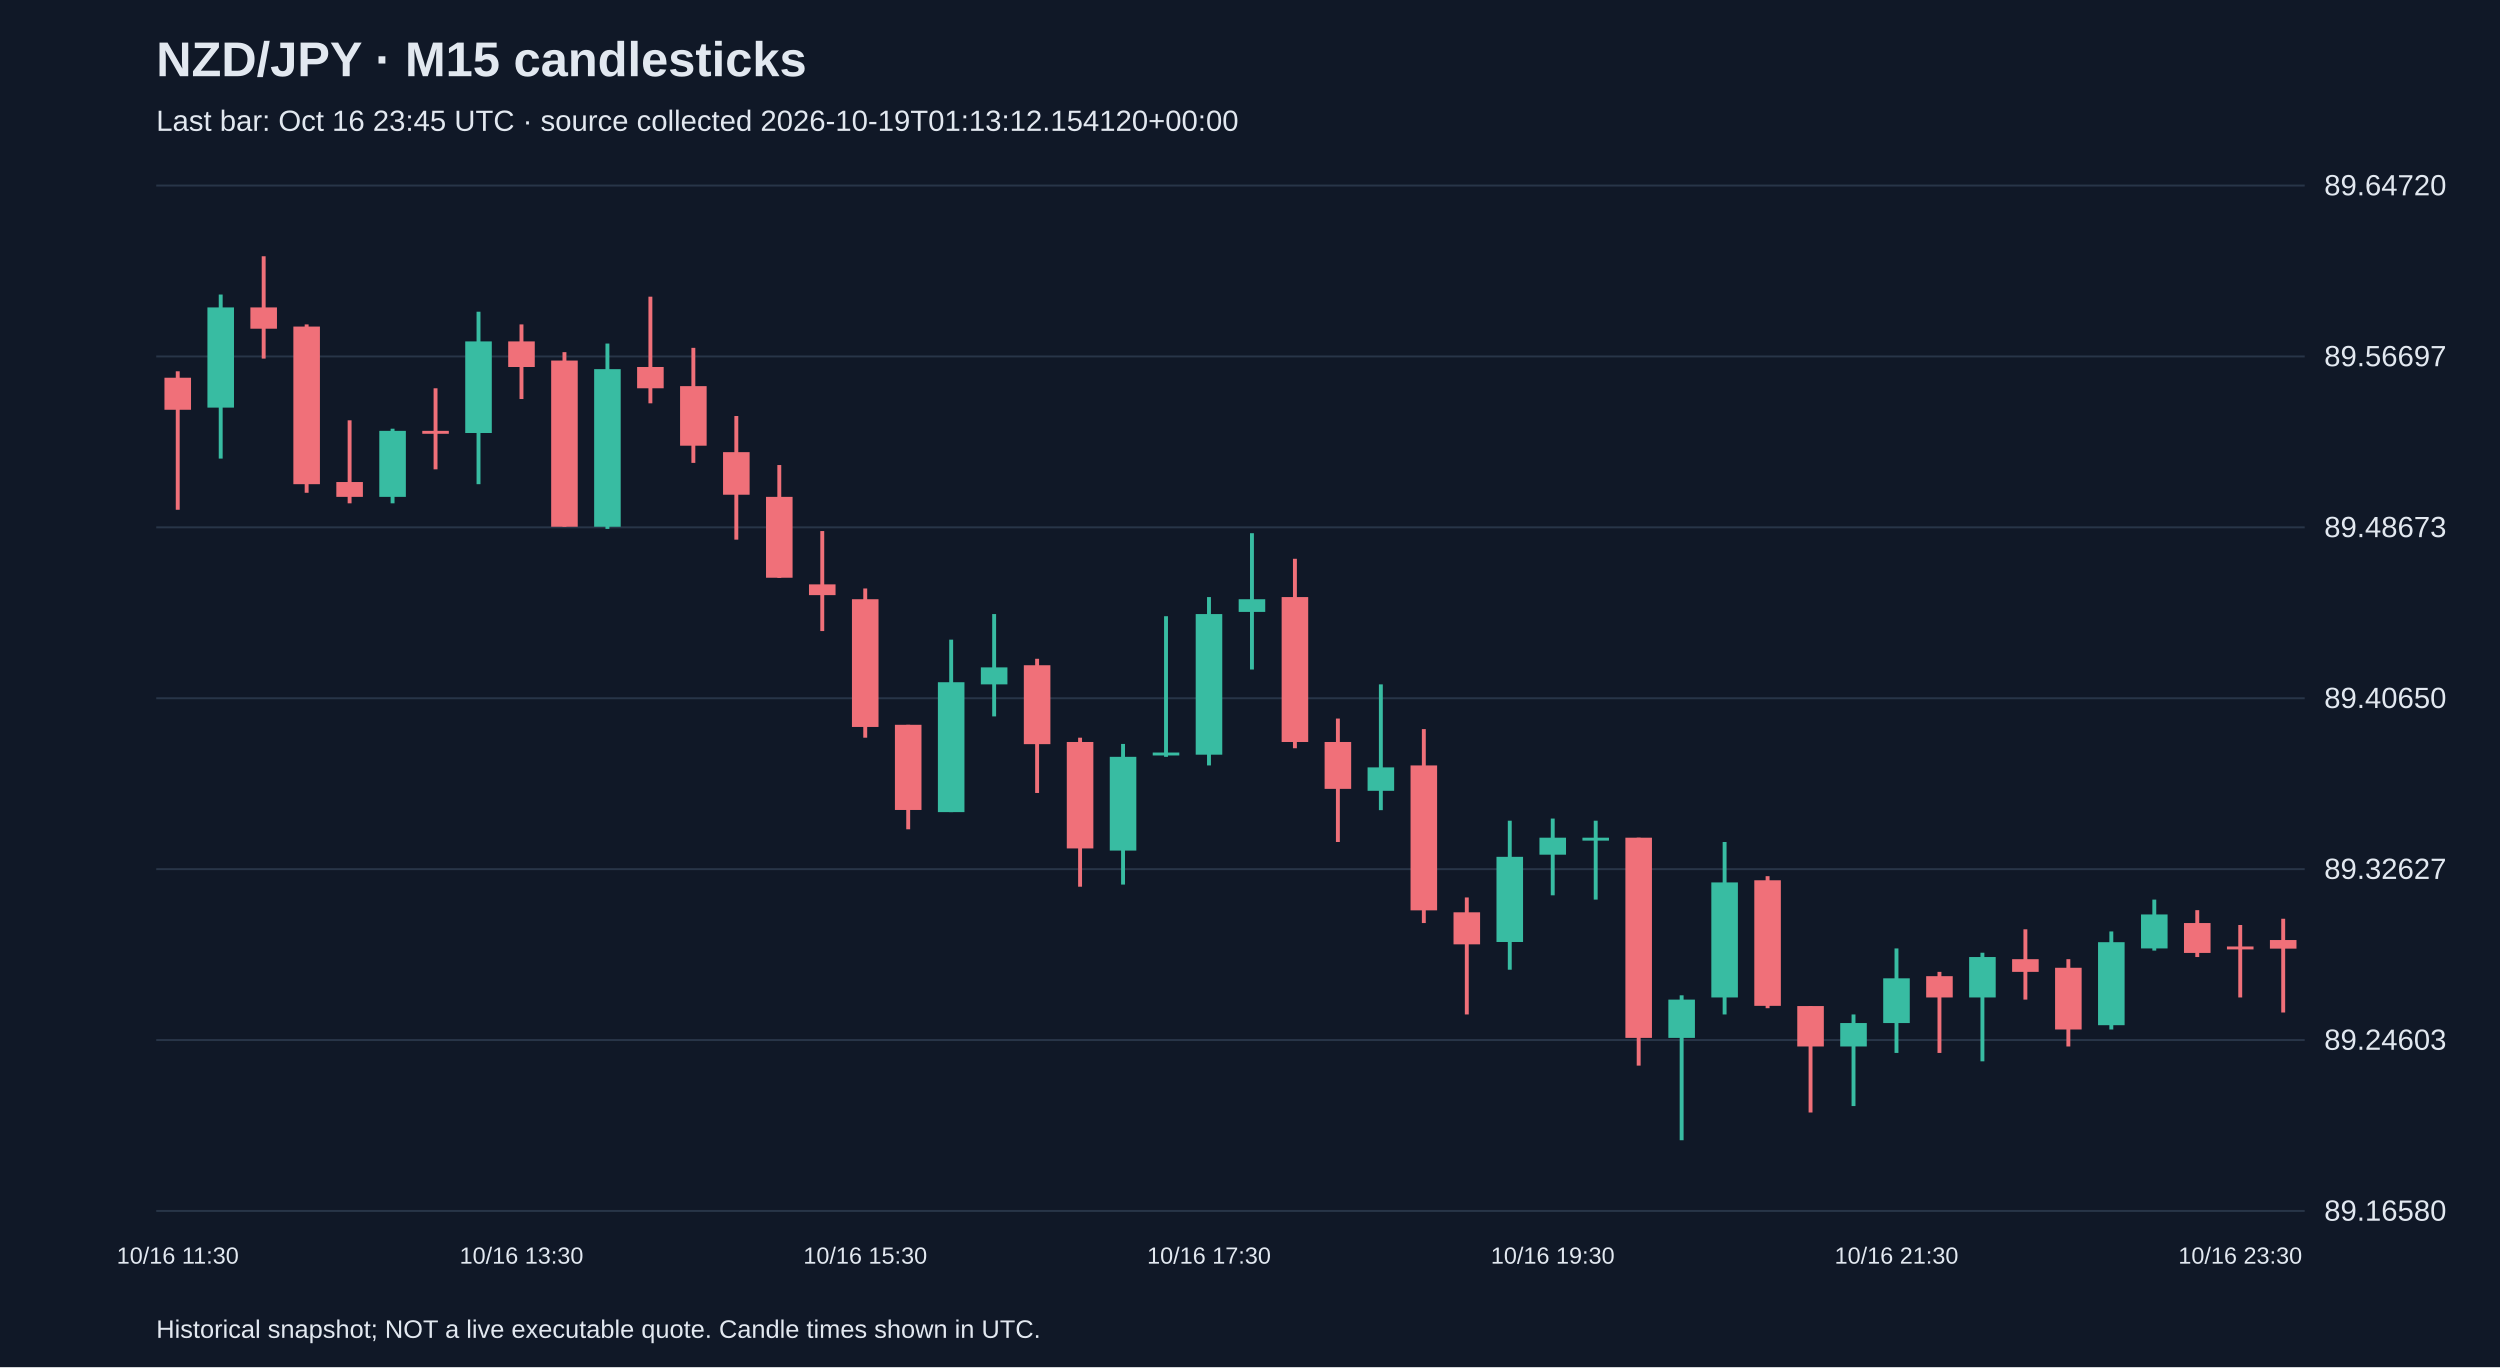
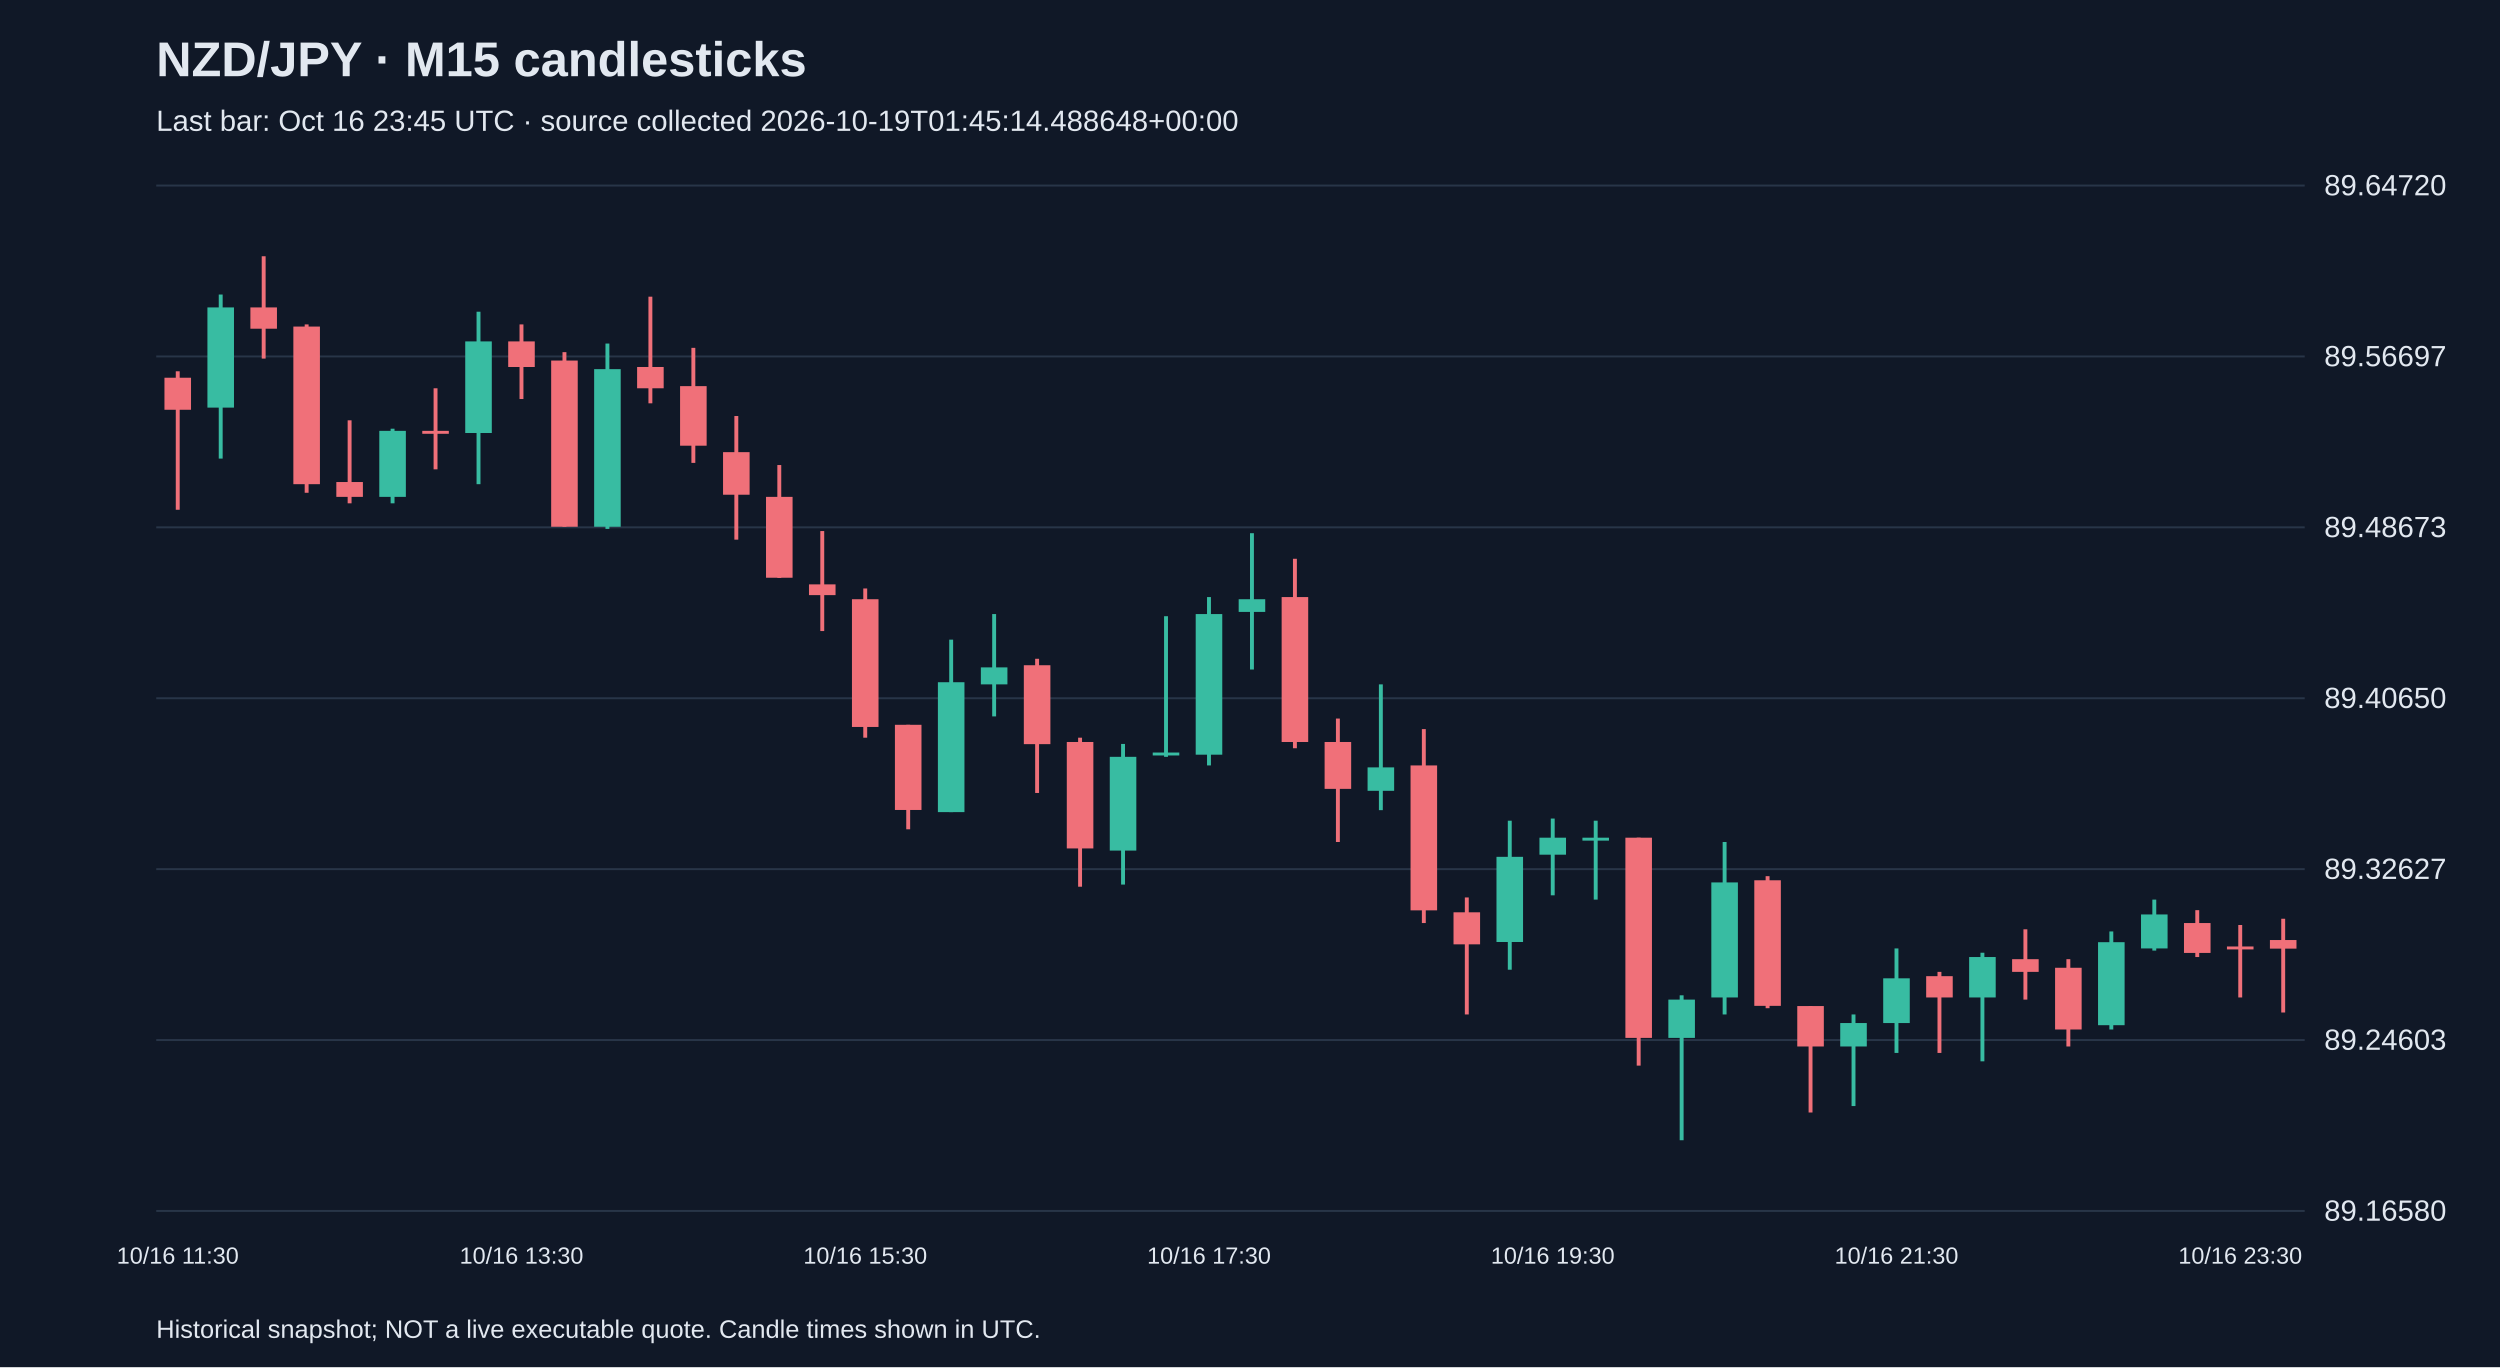
<svg xmlns="http://www.w3.org/2000/svg" viewBox="0 0 1280 700">
  <rect width="100%" height="100%" fill="#101827" />
  <style>text{font-family:Arial,sans-serif;fill:#e2e8f0}</style>
  <text x="80" y="39" font-size="25" font-weight="bold">NZD/JPY · M15 candlesticks</text>
-   <text x="80" y="67" font-size="15" fill="#a6b1c5">Last bar: Oct 16 23:45 UTC · source collected 2026-10-19T01:13:12.154120+00:00</text>
+   <text x="80" y="67" font-size="15" fill="#a6b1c5">Last bar: Oct 16 23:45 UTC · source collected 2026-10-19T01:45:14.488648+00:00</text>
  <line x1="80" y1="620.0" x2="1180" y2="620.0" stroke="#283548" />
  <text x="1190" y="625.0" font-size="15">89.16580</text>
  <line x1="80" y1="532.5" x2="1180" y2="532.5" stroke="#283548" />
  <text x="1190" y="537.5" font-size="15">89.24603</text>
  <line x1="80" y1="445.0" x2="1180" y2="445.0" stroke="#283548" />
  <text x="1190" y="450.0" font-size="15">89.32627</text>
  <line x1="80" y1="357.5" x2="1180" y2="357.5" stroke="#283548" />
  <text x="1190" y="362.5" font-size="15">89.40650</text>
  <line x1="80" y1="270.0" x2="1180" y2="270.0" stroke="#283548" />
  <text x="1190" y="275.0" font-size="15">89.48673</text>
  <line x1="80" y1="182.5" x2="1180" y2="182.5" stroke="#283548" />
  <text x="1190" y="187.5" font-size="15">89.56697</text>
  <line x1="80" y1="95.0" x2="1180" y2="95.0" stroke="#283548" />
  <text x="1190" y="100.0" font-size="15">89.64720</text>
  <line x1="91.0" y1="190.1" x2="91.0" y2="261.0" stroke="#f07079" stroke-width="2" />
  <rect x="84.2" y="193.4" width="13.6" height="16.4" fill="#f07079" />
  <text x="91.0" y="647" text-anchor="middle" font-size="12">10/16 11:30</text>
  <line x1="113.0" y1="150.8" x2="113.0" y2="234.8" stroke="#38bca2" stroke-width="2" />
  <rect x="106.2" y="157.4" width="13.6" height="51.3" fill="#38bca2" />
  <line x1="135.0" y1="131.2" x2="135.0" y2="183.6" stroke="#f07079" stroke-width="2" />
  <rect x="128.2" y="157.4" width="13.6" height="10.9" fill="#f07079" />
  <line x1="157.0" y1="166.1" x2="157.0" y2="252.3" stroke="#f07079" stroke-width="2" />
  <rect x="150.2" y="167.2" width="13.6" height="80.7" fill="#f07079" />
  <line x1="179.0" y1="215.2" x2="179.0" y2="257.7" stroke="#f07079" stroke-width="2" />
  <rect x="172.2" y="246.8" width="13.6" height="7.6" fill="#f07079" />
  <line x1="201.0" y1="219.5" x2="201.0" y2="257.7" stroke="#38bca2" stroke-width="2" />
  <rect x="194.2" y="220.6" width="13.6" height="33.8" fill="#38bca2" />
  <line x1="223.0" y1="198.8" x2="223.0" y2="240.3" stroke="#f07079" stroke-width="2" />
  <rect x="216.2" y="220.6" width="13.6" height="1.5" fill="#f07079" />
  <line x1="245.0" y1="159.6" x2="245.0" y2="247.9" stroke="#38bca2" stroke-width="2" />
  <rect x="238.2" y="174.8" width="13.6" height="46.9" fill="#38bca2" />
  <line x1="267.0" y1="166.1" x2="267.0" y2="204.3" stroke="#f07079" stroke-width="2" />
  <rect x="260.2" y="174.8" width="13.6" height="13.1" fill="#f07079" />
  <text x="267.0" y="647" text-anchor="middle" font-size="12">10/16 13:30</text>
  <line x1="289.0" y1="180.3" x2="289.0" y2="269.7" stroke="#f07079" stroke-width="2" />
  <rect x="282.2" y="184.6" width="13.6" height="85.1" fill="#f07079" />
  <line x1="311.0" y1="175.9" x2="311.0" y2="270.8" stroke="#38bca2" stroke-width="2" />
  <rect x="304.2" y="189.0" width="13.6" height="80.7" fill="#38bca2" />
  <line x1="333.0" y1="151.9" x2="333.0" y2="206.5" stroke="#f07079" stroke-width="2" />
  <rect x="326.2" y="187.9" width="13.6" height="10.9" fill="#f07079" />
  <line x1="355.0" y1="178.1" x2="355.0" y2="237.0" stroke="#f07079" stroke-width="2" />
  <rect x="348.2" y="197.7" width="13.6" height="30.5" fill="#f07079" />
  <line x1="377.0" y1="213.0" x2="377.0" y2="276.3" stroke="#f07079" stroke-width="2" />
  <rect x="370.2" y="231.5" width="13.6" height="21.8" fill="#f07079" />
  <line x1="399.0" y1="238.1" x2="399.0" y2="295.9" stroke="#f07079" stroke-width="2" />
  <rect x="392.2" y="254.4" width="13.6" height="41.4" fill="#f07079" />
  <line x1="421.0" y1="271.9" x2="421.0" y2="323.1" stroke="#f07079" stroke-width="2" />
  <rect x="414.2" y="299.2" width="13.6" height="5.5" fill="#f07079" />
  <line x1="443.0" y1="301.3" x2="443.0" y2="377.7" stroke="#f07079" stroke-width="2" />
  <rect x="436.2" y="306.8" width="13.6" height="65.4" fill="#f07079" />
  <text x="443.0" y="647" text-anchor="middle" font-size="12">10/16 15:30</text>
  <line x1="465.0" y1="371.1" x2="465.0" y2="424.6" stroke="#f07079" stroke-width="2" />
  <rect x="458.2" y="371.1" width="13.6" height="43.6" fill="#f07079" />
  <line x1="487.0" y1="327.5" x2="487.0" y2="415.8" stroke="#38bca2" stroke-width="2" />
  <rect x="480.2" y="349.3" width="13.6" height="66.5" fill="#38bca2" />
  <line x1="509.0" y1="314.4" x2="509.0" y2="366.8" stroke="#38bca2" stroke-width="2" />
  <rect x="502.2" y="341.7" width="13.6" height="8.7" fill="#38bca2" />
  <line x1="531.0" y1="337.3" x2="531.0" y2="406.0" stroke="#f07079" stroke-width="2" />
  <rect x="524.2" y="340.6" width="13.6" height="40.4" fill="#f07079" />
  <line x1="553.0" y1="377.7" x2="553.0" y2="454.0" stroke="#f07079" stroke-width="2" />
  <rect x="546.2" y="379.9" width="13.6" height="54.5" fill="#f07079" />
  <line x1="575.0" y1="380.9" x2="575.0" y2="452.9" stroke="#38bca2" stroke-width="2" />
  <rect x="568.2" y="387.5" width="13.6" height="48.0" fill="#38bca2" />
  <line x1="597.0" y1="315.5" x2="597.0" y2="387.5" stroke="#38bca2" stroke-width="2" />
  <rect x="590.2" y="385.3" width="13.6" height="1.5" fill="#38bca2" />
  <line x1="619.0" y1="305.7" x2="619.0" y2="391.9" stroke="#38bca2" stroke-width="2" />
  <rect x="612.2" y="314.4" width="13.6" height="72.0" fill="#38bca2" />
  <text x="619.0" y="647" text-anchor="middle" font-size="12">10/16 17:30</text>
  <line x1="641.0" y1="273.0" x2="641.0" y2="342.8" stroke="#38bca2" stroke-width="2" />
  <rect x="634.2" y="306.8" width="13.6" height="6.5" fill="#38bca2" />
  <line x1="663.0" y1="286.1" x2="663.0" y2="383.1" stroke="#f07079" stroke-width="2" />
  <rect x="656.2" y="305.7" width="13.6" height="74.2" fill="#f07079" />
  <line x1="685.0" y1="367.9" x2="685.0" y2="431.1" stroke="#f07079" stroke-width="2" />
  <rect x="678.2" y="379.9" width="13.6" height="24.0" fill="#f07079" />
  <line x1="707.0" y1="350.4" x2="707.0" y2="414.8" stroke="#38bca2" stroke-width="2" />
  <rect x="700.2" y="392.9" width="13.6" height="12.0" fill="#38bca2" />
  <line x1="729.0" y1="373.3" x2="729.0" y2="472.6" stroke="#f07079" stroke-width="2" />
  <rect x="722.2" y="391.9" width="13.6" height="74.2" fill="#f07079" />
  <line x1="751.0" y1="459.5" x2="751.0" y2="519.4" stroke="#f07079" stroke-width="2" />
  <rect x="744.2" y="467.1" width="13.6" height="16.4" fill="#f07079" />
  <line x1="773.0" y1="420.2" x2="773.0" y2="496.5" stroke="#38bca2" stroke-width="2" />
  <rect x="766.2" y="438.7" width="13.6" height="43.6" fill="#38bca2" />
  <line x1="795.0" y1="419.1" x2="795.0" y2="458.4" stroke="#38bca2" stroke-width="2" />
  <rect x="788.2" y="428.9" width="13.6" height="8.7" fill="#38bca2" />
  <text x="795.0" y="647" text-anchor="middle" font-size="12">10/16 19:30</text>
  <line x1="817.0" y1="420.2" x2="817.0" y2="460.6" stroke="#38bca2" stroke-width="2" />
  <rect x="810.2" y="428.9" width="13.6" height="1.5" fill="#38bca2" />
  <line x1="839.0" y1="428.9" x2="839.0" y2="545.6" stroke="#f07079" stroke-width="2" />
  <rect x="832.2" y="428.9" width="13.6" height="102.5" fill="#f07079" />
  <line x1="861.0" y1="509.6" x2="861.0" y2="583.8" stroke="#38bca2" stroke-width="2" />
  <rect x="854.2" y="511.8" width="13.6" height="19.6" fill="#38bca2" />
  <line x1="883.0" y1="431.1" x2="883.0" y2="519.4" stroke="#38bca2" stroke-width="2" />
  <rect x="876.2" y="451.8" width="13.6" height="58.9" fill="#38bca2" />
  <line x1="905.0" y1="448.6" x2="905.0" y2="516.2" stroke="#f07079" stroke-width="2" />
  <rect x="898.2" y="450.7" width="13.6" height="64.3" fill="#f07079" />
  <line x1="927.0" y1="515.1" x2="927.0" y2="569.6" stroke="#f07079" stroke-width="2" />
  <rect x="920.2" y="515.1" width="13.6" height="20.7" fill="#f07079" />
  <line x1="949.0" y1="519.4" x2="949.0" y2="566.3" stroke="#38bca2" stroke-width="2" />
  <rect x="942.2" y="523.8" width="13.6" height="12.0" fill="#38bca2" />
  <line x1="971.0" y1="485.6" x2="971.0" y2="539.1" stroke="#38bca2" stroke-width="2" />
  <rect x="964.2" y="500.9" width="13.6" height="22.9" fill="#38bca2" />
  <text x="971.0" y="647" text-anchor="middle" font-size="12">10/16 21:30</text>
  <line x1="993.0" y1="497.6" x2="993.0" y2="539.1" stroke="#f07079" stroke-width="2" />
  <rect x="986.2" y="499.8" width="13.6" height="10.9" fill="#f07079" />
  <line x1="1015.0" y1="487.8" x2="1015.0" y2="543.4" stroke="#38bca2" stroke-width="2" />
  <rect x="1008.2" y="490.0" width="13.6" height="20.7" fill="#38bca2" />
  <line x1="1037.0" y1="475.8" x2="1037.0" y2="511.8" stroke="#f07079" stroke-width="2" />
  <rect x="1030.2" y="491.1" width="13.6" height="6.5" fill="#f07079" />
  <line x1="1059.0" y1="491.1" x2="1059.0" y2="535.8" stroke="#f07079" stroke-width="2" />
  <rect x="1052.2" y="495.5" width="13.6" height="31.6" fill="#f07079" />
  <line x1="1081.0" y1="476.9" x2="1081.0" y2="527.1" stroke="#38bca2" stroke-width="2" />
  <rect x="1074.2" y="482.4" width="13.6" height="42.5" fill="#38bca2" />
  <line x1="1103.0" y1="460.6" x2="1103.0" y2="486.7" stroke="#38bca2" stroke-width="2" />
  <rect x="1096.2" y="468.2" width="13.6" height="17.4" fill="#38bca2" />
  <line x1="1125.0" y1="466.0" x2="1125.0" y2="490.0" stroke="#f07079" stroke-width="2" />
  <rect x="1118.2" y="472.6" width="13.6" height="15.3" fill="#f07079" />
  <line x1="1147.0" y1="473.6" x2="1147.0" y2="510.7" stroke="#f07079" stroke-width="2" />
  <rect x="1140.2" y="484.6" width="13.6" height="1.5" fill="#f07079" />
  <text x="1147.0" y="647" text-anchor="middle" font-size="12">10/16 23:30</text>
  <line x1="1169.0" y1="470.4" x2="1169.0" y2="518.4" stroke="#f07079" stroke-width="2" />
  <rect x="1162.2" y="481.3" width="13.6" height="4.4" fill="#f07079" />
  <text x="80" y="685" font-size="13">Historical snapshot; NOT a live executable quote. Candle times shown in UTC.</text>
</svg>
